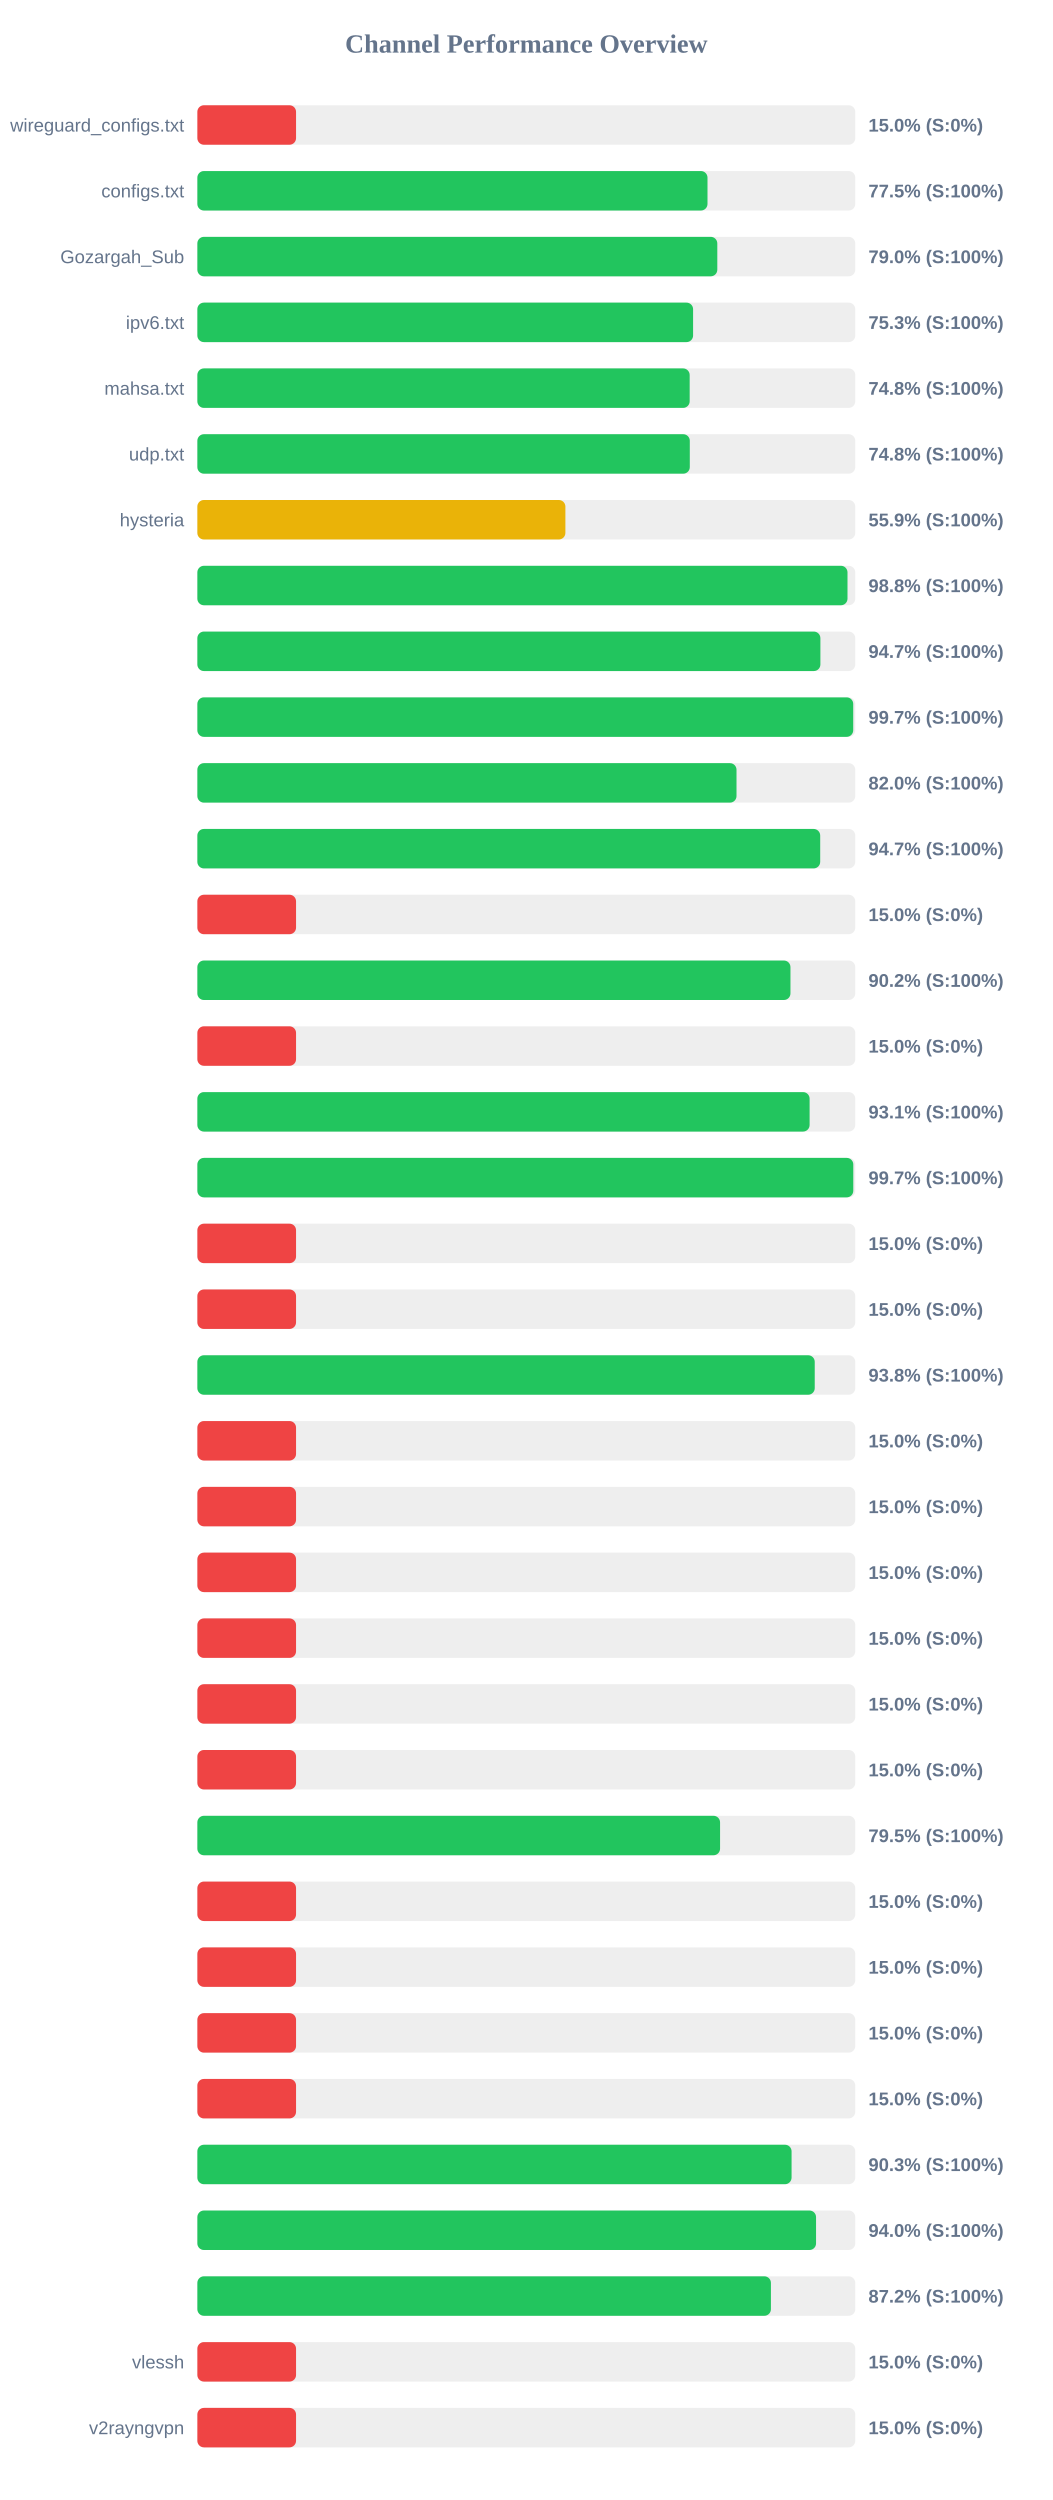
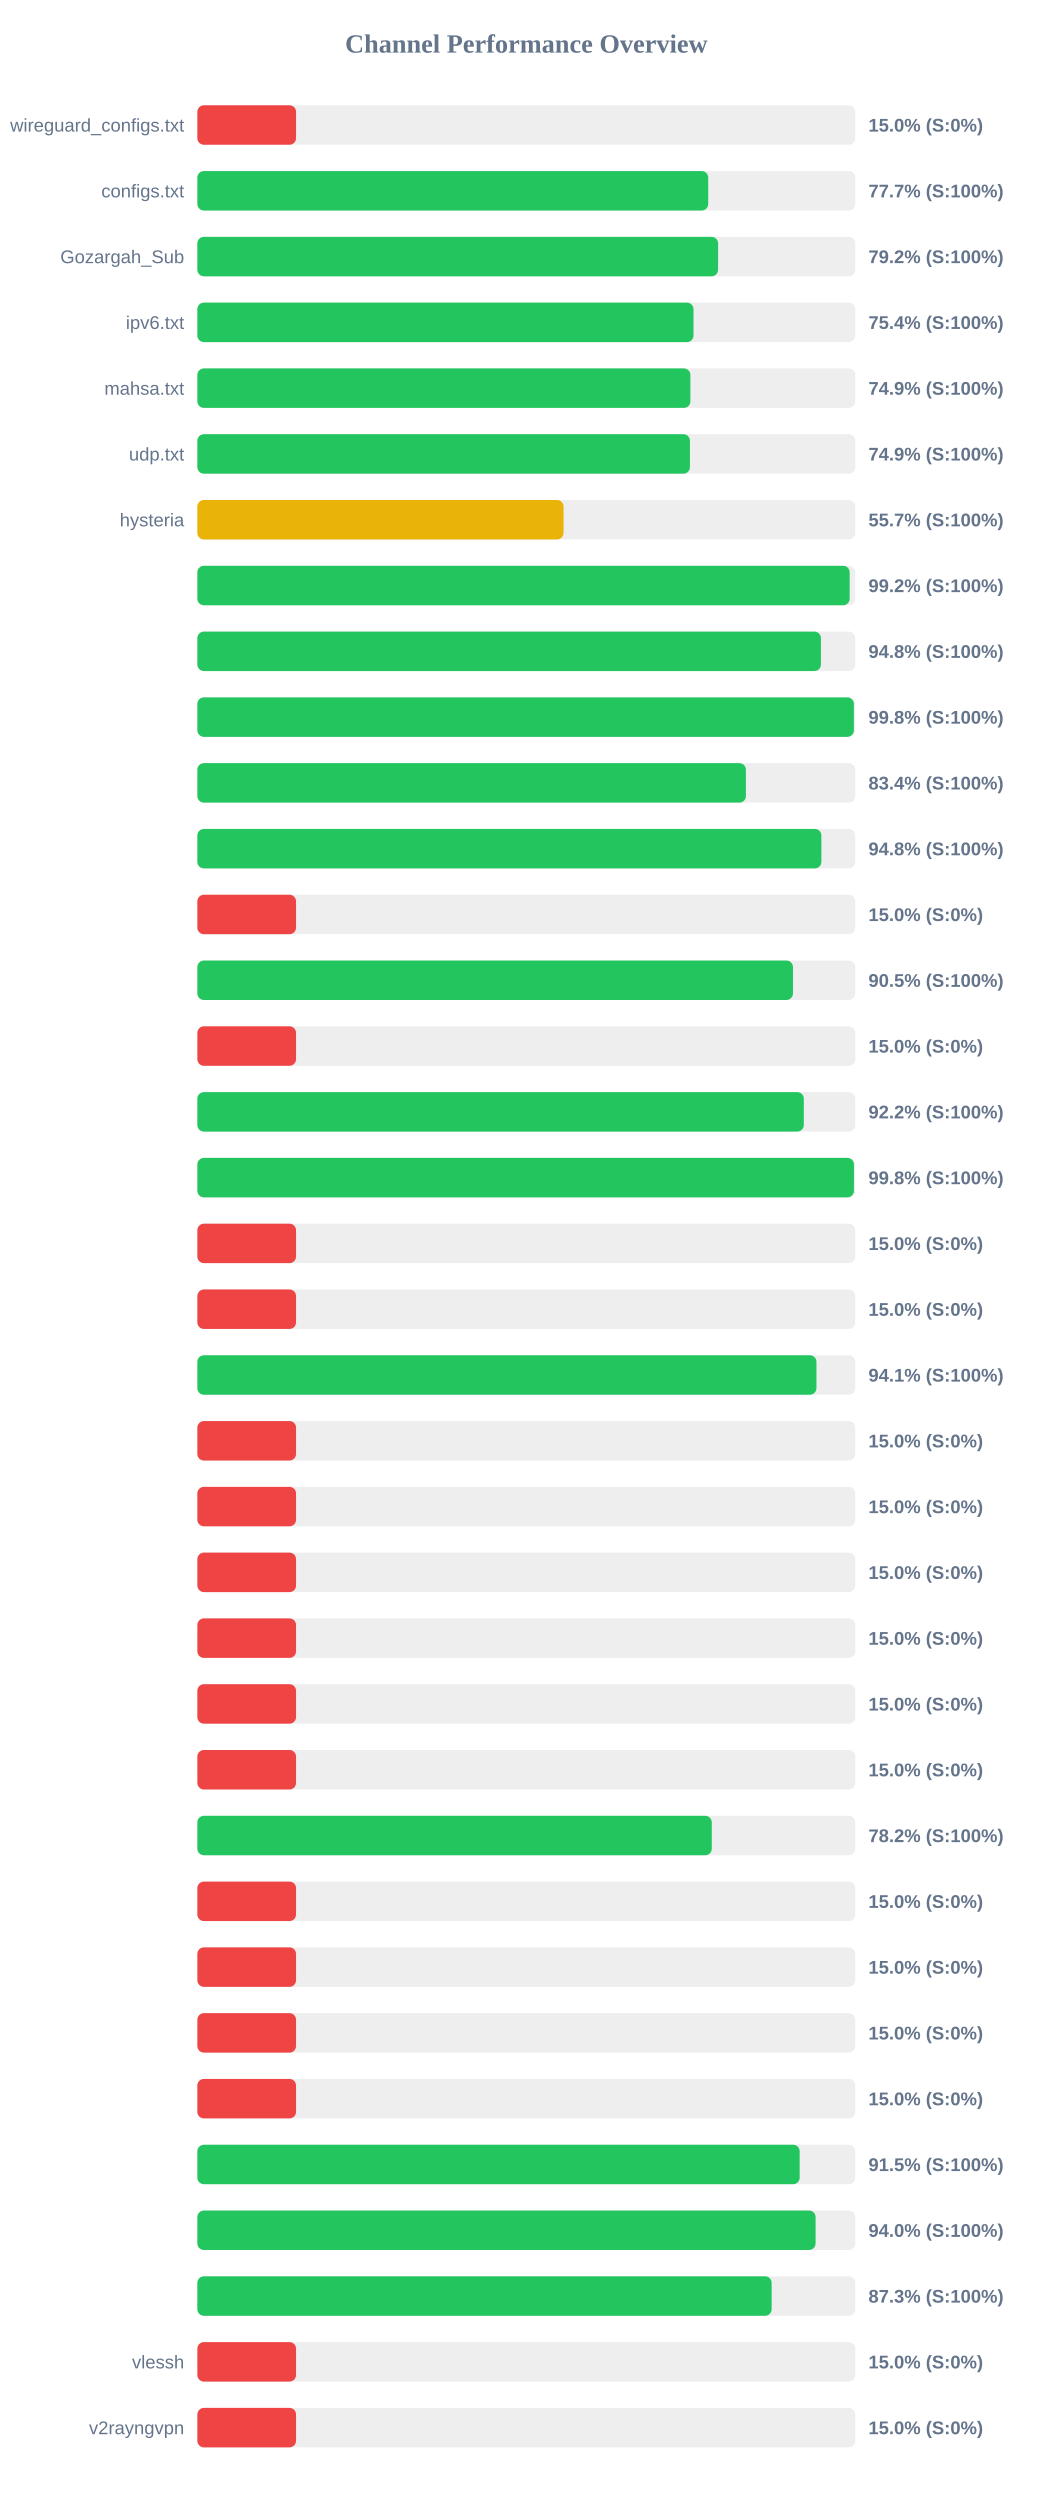
<svg xmlns="http://www.w3.org/2000/svg" width="800" height="1900" version="1.1">
  <style>
        .row { font: 14px Arial; fill: #64748b; }
        .score { font: bold 14px Arial; fill: #64748b; }
    </style>
  <text x="400" y="40" text-anchor="middle" font-size="20px" font-weight="bold" fill="#64748b">Channel Performance Overview</text>
  <rect x="150" y="80" width="500" height="30" fill="#eee" rx="5" />
  <rect x="150" y="80" width="75.0" height="30" fill="#ef4444" rx="5" />
  <text x="140" y="100" text-anchor="end" class="row">wireguard_configs.txt</text>
  <text x="660" y="100" text-anchor="start" class="score">15.0% (S:0%)</text>
  <rect x="150" y="130" width="500" height="30" fill="#eee" rx="5" />
-   <rect x="150" y="130" width="387.7" height="30" fill="#22c55e" rx="5" />
+   <rect x="150" y="130" width="388.25" height="30" fill="#22c55e" rx="5" />
  <text x="140" y="150" text-anchor="end" class="row">configs.txt</text>
-   <text x="660" y="150" text-anchor="start" class="score">77.5% (S:100%)</text>
+   <text x="660" y="150" text-anchor="start" class="score">77.7% (S:100%)</text>
  <rect x="150" y="180" width="500" height="30" fill="#eee" rx="5" />
-   <rect x="150" y="180" width="395.15" height="30" fill="#22c55e" rx="5" />
+   <rect x="150" y="180" width="395.75" height="30" fill="#22c55e" rx="5" />
  <text x="140" y="200" text-anchor="end" class="row">Gozargah_Sub</text>
-   <text x="660" y="200" text-anchor="start" class="score">79.0% (S:100%)</text>
+   <text x="660" y="200" text-anchor="start" class="score">79.2% (S:100%)</text>
  <rect x="150" y="230" width="500" height="30" fill="#eee" rx="5" />
-   <rect x="150" y="230" width="376.75" height="30" fill="#22c55e" rx="5" />
+   <rect x="150" y="230" width="377.05" height="30" fill="#22c55e" rx="5" />
  <text x="140" y="250" text-anchor="end" class="row">ipv6.txt</text>
-   <text x="660" y="250" text-anchor="start" class="score">75.3% (S:100%)</text>
+   <text x="660" y="250" text-anchor="start" class="score">75.4% (S:100%)</text>
  <rect x="150" y="280" width="500" height="30" fill="#eee" rx="5" />
-   <rect x="150" y="280" width="374.15" height="30" fill="#22c55e" rx="5" />
+   <rect x="150" y="280" width="374.7" height="30" fill="#22c55e" rx="5" />
  <text x="140" y="300" text-anchor="end" class="row">mahsa.txt</text>
-   <text x="660" y="300" text-anchor="start" class="score">74.8% (S:100%)</text>
+   <text x="660" y="300" text-anchor="start" class="score">74.9% (S:100%)</text>
  <rect x="150" y="330" width="500" height="30" fill="#eee" rx="5" />
-   <rect x="150" y="330" width="374.25" height="30" fill="#22c55e" rx="5" />
+   <rect x="150" y="330" width="374.35" height="30" fill="#22c55e" rx="5" />
  <text x="140" y="350" text-anchor="end" class="row">udp.txt</text>
-   <text x="660" y="350" text-anchor="start" class="score">74.8% (S:100%)</text>
+   <text x="660" y="350" text-anchor="start" class="score">74.9% (S:100%)</text>
  <rect x="150" y="380" width="500" height="30" fill="#eee" rx="5" />
-   <rect x="150" y="380" width="279.7" height="30" fill="#eab308" rx="5" />
+   <rect x="150" y="380" width="278.3" height="30" fill="#eab308" rx="5" />
  <text x="140" y="400" text-anchor="end" class="row">hysteria</text>
-   <text x="660" y="400" text-anchor="start" class="score">55.9% (S:100%)</text>
+   <text x="660" y="400" text-anchor="start" class="score">55.7% (S:100%)</text>
  <rect x="150" y="430" width="500" height="30" fill="#eee" rx="5" />
-   <rect x="150" y="430" width="494.1" height="30" fill="#22c55e" rx="5" />
+   <rect x="150" y="430" width="495.75" height="30" fill="#22c55e" rx="5" />
  <text x="140" y="450" text-anchor="end" class="row" />
-   <text x="660" y="450" text-anchor="start" class="score">98.8% (S:100%)</text>
+   <text x="660" y="450" text-anchor="start" class="score">99.2% (S:100%)</text>
  <rect x="150" y="480" width="500" height="30" fill="#eee" rx="5" />
-   <rect x="150" y="480" width="473.5" height="30" fill="#22c55e" rx="5" />
+   <rect x="150" y="480" width="473.9" height="30" fill="#22c55e" rx="5" />
  <text x="140" y="500" text-anchor="end" class="row" />
-   <text x="660" y="500" text-anchor="start" class="score">94.7% (S:100%)</text>
+   <text x="660" y="500" text-anchor="start" class="score">94.8% (S:100%)</text>
  <rect x="150" y="530" width="500" height="30" fill="#eee" rx="5" />
-   <rect x="150" y="530" width="498.45" height="30" fill="#22c55e" rx="5" />
+   <rect x="150" y="530" width="498.95" height="30" fill="#22c55e" rx="5" />
  <text x="140" y="550" text-anchor="end" class="row" />
-   <text x="660" y="550" text-anchor="start" class="score">99.7% (S:100%)</text>
+   <text x="660" y="550" text-anchor="start" class="score">99.8% (S:100%)</text>
  <rect x="150" y="580" width="500" height="30" fill="#eee" rx="5" />
-   <rect x="150" y="580" width="409.75" height="30" fill="#22c55e" rx="5" />
+   <rect x="150" y="580" width="416.9" height="30" fill="#22c55e" rx="5" />
  <text x="140" y="600" text-anchor="end" class="row" />
-   <text x="660" y="600" text-anchor="start" class="score">82.0% (S:100%)</text>
+   <text x="660" y="600" text-anchor="start" class="score">83.4% (S:100%)</text>
  <rect x="150" y="630" width="500" height="30" fill="#eee" rx="5" />
-   <rect x="150" y="630" width="473.35" height="30" fill="#22c55e" rx="5" />
+   <rect x="150" y="630" width="474.25" height="30" fill="#22c55e" rx="5" />
  <text x="140" y="650" text-anchor="end" class="row" />
-   <text x="660" y="650" text-anchor="start" class="score">94.7% (S:100%)</text>
+   <text x="660" y="650" text-anchor="start" class="score">94.8% (S:100%)</text>
  <rect x="150" y="680" width="500" height="30" fill="#eee" rx="5" />
  <rect x="150" y="680" width="75.0" height="30" fill="#ef4444" rx="5" />
  <text x="140" y="700" text-anchor="end" class="row" />
  <text x="660" y="700" text-anchor="start" class="score">15.0% (S:0%)</text>
  <rect x="150" y="730" width="500" height="30" fill="#eee" rx="5" />
-   <rect x="150" y="730" width="450.75" height="30" fill="#22c55e" rx="5" />
+   <rect x="150" y="730" width="452.65" height="30" fill="#22c55e" rx="5" />
  <text x="140" y="750" text-anchor="end" class="row" />
-   <text x="660" y="750" text-anchor="start" class="score">90.2% (S:100%)</text>
+   <text x="660" y="750" text-anchor="start" class="score">90.5% (S:100%)</text>
  <rect x="150" y="780" width="500" height="30" fill="#eee" rx="5" />
  <rect x="150" y="780" width="75.0" height="30" fill="#ef4444" rx="5" />
  <text x="140" y="800" text-anchor="end" class="row" />
  <text x="660" y="800" text-anchor="start" class="score">15.0% (S:0%)</text>
  <rect x="150" y="830" width="500" height="30" fill="#eee" rx="5" />
-   <rect x="150" y="830" width="465.3" height="30" fill="#22c55e" rx="5" />
+   <rect x="150" y="830" width="460.9" height="30" fill="#22c55e" rx="5" />
  <text x="140" y="850" text-anchor="end" class="row" />
-   <text x="660" y="850" text-anchor="start" class="score">93.1% (S:100%)</text>
+   <text x="660" y="850" text-anchor="start" class="score">92.2% (S:100%)</text>
  <rect x="150" y="880" width="500" height="30" fill="#eee" rx="5" />
-   <rect x="150" y="880" width="498.5" height="30" fill="#22c55e" rx="5" />
+   <rect x="150" y="880" width="499.0" height="30" fill="#22c55e" rx="5" />
  <text x="140" y="900" text-anchor="end" class="row" />
-   <text x="660" y="900" text-anchor="start" class="score">99.7% (S:100%)</text>
+   <text x="660" y="900" text-anchor="start" class="score">99.8% (S:100%)</text>
  <rect x="150" y="930" width="500" height="30" fill="#eee" rx="5" />
  <rect x="150" y="930" width="75.0" height="30" fill="#ef4444" rx="5" />
  <text x="140" y="950" text-anchor="end" class="row" />
  <text x="660" y="950" text-anchor="start" class="score">15.0% (S:0%)</text>
  <rect x="150" y="980" width="500" height="30" fill="#eee" rx="5" />
  <rect x="150" y="980" width="75.0" height="30" fill="#ef4444" rx="5" />
  <text x="140" y="1000" text-anchor="end" class="row" />
  <text x="660" y="1000" text-anchor="start" class="score">15.0% (S:0%)</text>
  <rect x="150" y="1030" width="500" height="30" fill="#eee" rx="5" />
-   <rect x="150" y="1030" width="469.2" height="30" fill="#22c55e" rx="5" />
+   <rect x="150" y="1030" width="470.5" height="30" fill="#22c55e" rx="5" />
  <text x="140" y="1050" text-anchor="end" class="row" />
-   <text x="660" y="1050" text-anchor="start" class="score">93.8% (S:100%)</text>
+   <text x="660" y="1050" text-anchor="start" class="score">94.1% (S:100%)</text>
  <rect x="150" y="1080" width="500" height="30" fill="#eee" rx="5" />
  <rect x="150" y="1080" width="75.0" height="30" fill="#ef4444" rx="5" />
  <text x="140" y="1100" text-anchor="end" class="row" />
  <text x="660" y="1100" text-anchor="start" class="score">15.0% (S:0%)</text>
  <rect x="150" y="1130" width="500" height="30" fill="#eee" rx="5" />
  <rect x="150" y="1130" width="75.0" height="30" fill="#ef4444" rx="5" />
  <text x="140" y="1150" text-anchor="end" class="row" />
  <text x="660" y="1150" text-anchor="start" class="score">15.0% (S:0%)</text>
  <rect x="150" y="1180" width="500" height="30" fill="#eee" rx="5" />
  <rect x="150" y="1180" width="75.0" height="30" fill="#ef4444" rx="5" />
  <text x="140" y="1200" text-anchor="end" class="row" />
  <text x="660" y="1200" text-anchor="start" class="score">15.0% (S:0%)</text>
  <rect x="150" y="1230" width="500" height="30" fill="#eee" rx="5" />
  <rect x="150" y="1230" width="75.0" height="30" fill="#ef4444" rx="5" />
  <text x="140" y="1250" text-anchor="end" class="row" />
  <text x="660" y="1250" text-anchor="start" class="score">15.0% (S:0%)</text>
  <rect x="150" y="1280" width="500" height="30" fill="#eee" rx="5" />
  <rect x="150" y="1280" width="75.0" height="30" fill="#ef4444" rx="5" />
  <text x="140" y="1300" text-anchor="end" class="row" />
  <text x="660" y="1300" text-anchor="start" class="score">15.0% (S:0%)</text>
  <rect x="150" y="1330" width="500" height="30" fill="#eee" rx="5" />
  <rect x="150" y="1330" width="75.0" height="30" fill="#ef4444" rx="5" />
  <text x="140" y="1350" text-anchor="end" class="row" />
  <text x="660" y="1350" text-anchor="start" class="score">15.0% (S:0%)</text>
  <rect x="150" y="1380" width="500" height="30" fill="#eee" rx="5" />
-   <rect x="150" y="1380" width="397.25" height="30" fill="#22c55e" rx="5" />
+   <rect x="150" y="1380" width="390.95" height="30" fill="#22c55e" rx="5" />
  <text x="140" y="1400" text-anchor="end" class="row" />
-   <text x="660" y="1400" text-anchor="start" class="score">79.5% (S:100%)</text>
+   <text x="660" y="1400" text-anchor="start" class="score">78.2% (S:100%)</text>
  <rect x="150" y="1430" width="500" height="30" fill="#eee" rx="5" />
  <rect x="150" y="1430" width="75.0" height="30" fill="#ef4444" rx="5" />
  <text x="140" y="1450" text-anchor="end" class="row" />
  <text x="660" y="1450" text-anchor="start" class="score">15.0% (S:0%)</text>
  <rect x="150" y="1480" width="500" height="30" fill="#eee" rx="5" />
  <rect x="150" y="1480" width="75.0" height="30" fill="#ef4444" rx="5" />
  <text x="140" y="1500" text-anchor="end" class="row" />
  <text x="660" y="1500" text-anchor="start" class="score">15.0% (S:0%)</text>
  <rect x="150" y="1530" width="500" height="30" fill="#eee" rx="5" />
  <rect x="150" y="1530" width="75.0" height="30" fill="#ef4444" rx="5" />
  <text x="140" y="1550" text-anchor="end" class="row" />
  <text x="660" y="1550" text-anchor="start" class="score">15.0% (S:0%)</text>
  <rect x="150" y="1580" width="500" height="30" fill="#eee" rx="5" />
  <rect x="150" y="1580" width="75.0" height="30" fill="#ef4444" rx="5" />
  <text x="140" y="1600" text-anchor="end" class="row" />
  <text x="660" y="1600" text-anchor="start" class="score">15.0% (S:0%)</text>
  <rect x="150" y="1630" width="500" height="30" fill="#eee" rx="5" />
-   <rect x="150" y="1630" width="451.6" height="30" fill="#22c55e" rx="5" />
+   <rect x="150" y="1630" width="457.75" height="30" fill="#22c55e" rx="5" />
  <text x="140" y="1650" text-anchor="end" class="row" />
-   <text x="660" y="1650" text-anchor="start" class="score">90.3% (S:100%)</text>
+   <text x="660" y="1650" text-anchor="start" class="score">91.5% (S:100%)</text>
  <rect x="150" y="1680" width="500" height="30" fill="#eee" rx="5" />
-   <rect x="150" y="1680" width="470.2" height="30" fill="#22c55e" rx="5" />
+   <rect x="150" y="1680" width="469.85" height="30" fill="#22c55e" rx="5" />
  <text x="140" y="1700" text-anchor="end" class="row" />
  <text x="660" y="1700" text-anchor="start" class="score">94.0% (S:100%)</text>
  <rect x="150" y="1730" width="500" height="30" fill="#eee" rx="5" />
-   <rect x="150" y="1730" width="435.9" height="30" fill="#22c55e" rx="5" />
+   <rect x="150" y="1730" width="436.45" height="30" fill="#22c55e" rx="5" />
  <text x="140" y="1750" text-anchor="end" class="row" />
-   <text x="660" y="1750" text-anchor="start" class="score">87.2% (S:100%)</text>
+   <text x="660" y="1750" text-anchor="start" class="score">87.3% (S:100%)</text>
  <rect x="150" y="1780" width="500" height="30" fill="#eee" rx="5" />
  <rect x="150" y="1780" width="75.0" height="30" fill="#ef4444" rx="5" />
  <text x="140" y="1800" text-anchor="end" class="row">vlessh</text>
  <text x="660" y="1800" text-anchor="start" class="score">15.0% (S:0%)</text>
  <rect x="150" y="1830" width="500" height="30" fill="#eee" rx="5" />
  <rect x="150" y="1830" width="75.0" height="30" fill="#ef4444" rx="5" />
  <text x="140" y="1850" text-anchor="end" class="row">v2rayngvpn</text>
  <text x="660" y="1850" text-anchor="start" class="score">15.0% (S:0%)</text>
</svg>
